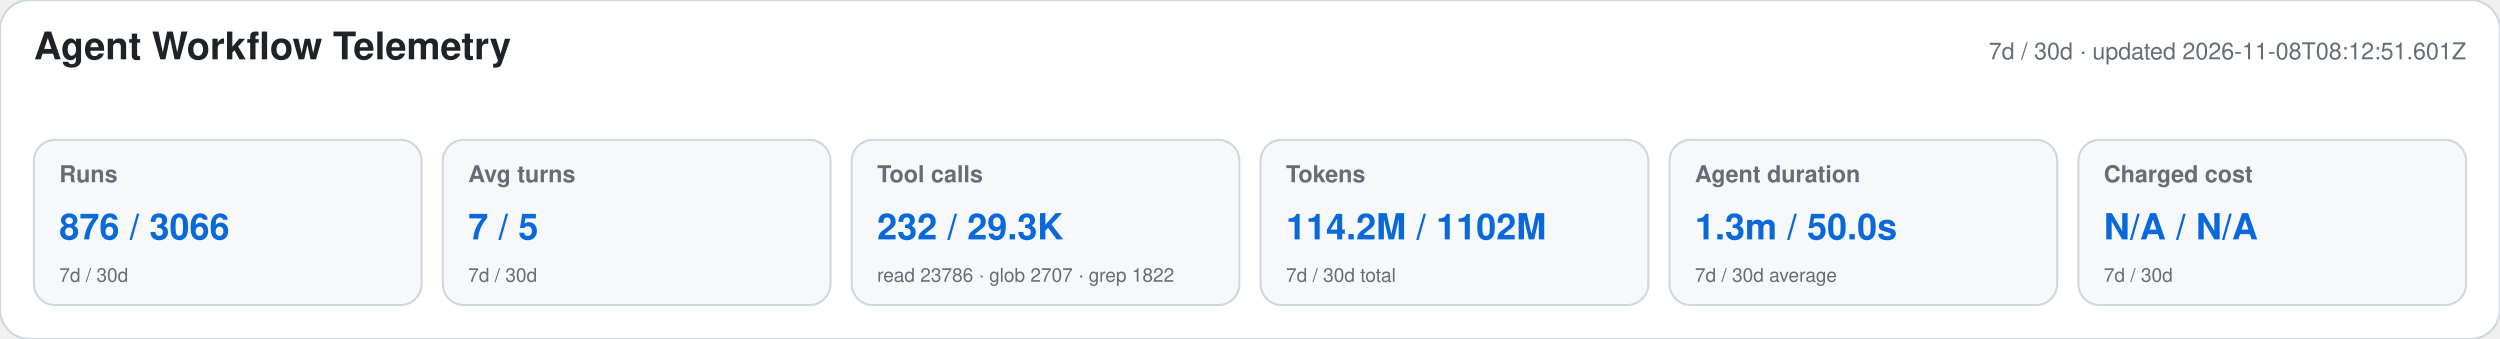
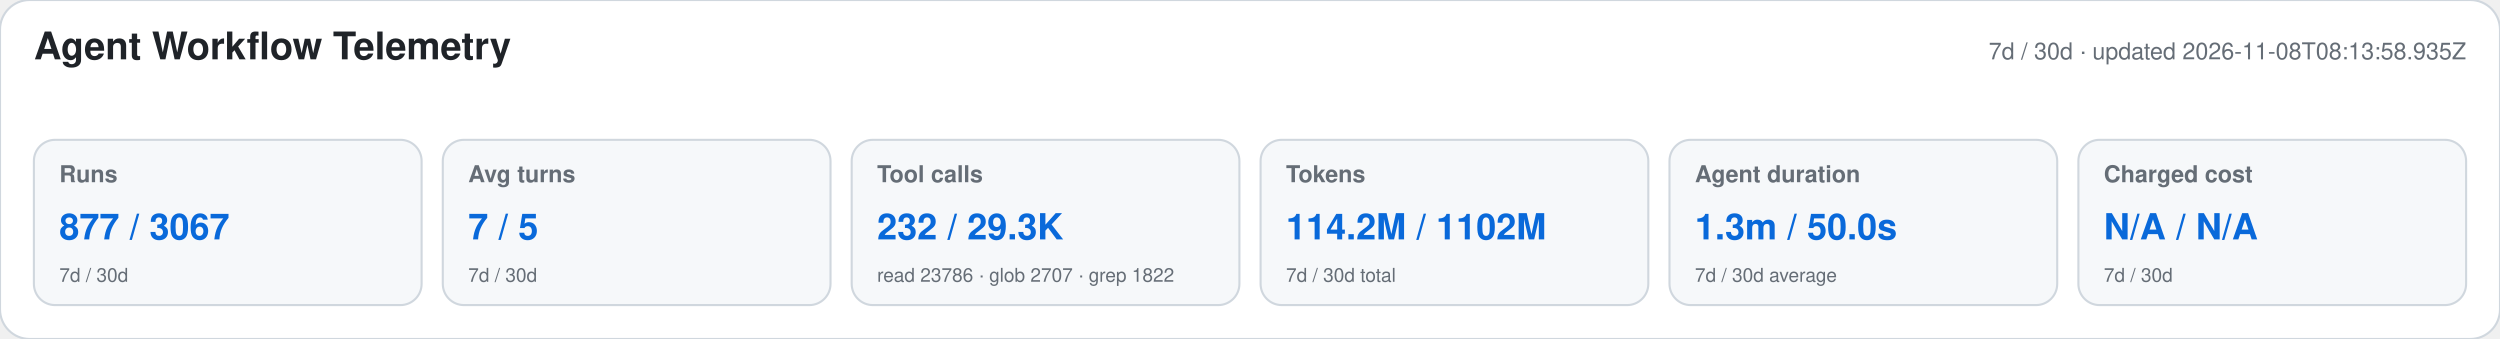
<svg xmlns="http://www.w3.org/2000/svg" width="1180" height="160" viewBox="0 0 1180 160" role="img" aria-labelledby="title desc">
  <style>text{font-family:-apple-system,BlinkMacSystemFont,"Segoe UI",Helvetica,Arial,sans-serif}.heading{font-size:18px;font-weight:650;fill:#1f2328}.meta,.label,.secondary{fill:#656d76}.meta,.label{font-size:11px}.label{font-weight:600}.primary{font-size:17px;font-weight:700;fill:#0969da}.secondary{font-size:9px}</style>
  <rect width="1180" height="160" rx="14" fill="#ffffff" stroke="#d0d7de" />
  <text x="16" y="28" class="heading">Agent Workflow Telemetry</text>
-   <text x="1164" y="28" text-anchor="end" class="meta">7d / 30d · updated 2026-11-08T08:12:51.601Z</text>
+   <text x="1164" y="28" text-anchor="end" class="meta">7d / 30d · updated 2026-11-08T08:13:58.935Z</text>
  <g>
    <rect x="16" y="66" width="183" height="78" rx="10" fill="#f6f8fa" stroke="#d0d7de" />
    <text x="28" y="86" class="label">Runs</text>
-     <text x="28" y="113" class="primary">876 / 3066</text>
+     <text x="28" y="113" class="primary">877 / 3067</text>
    <text x="28" y="133" class="secondary">7d / 30d</text>
  </g>
  <g>
    <rect x="209" y="66" width="183" height="78" rx="10" fill="#f6f8fa" stroke="#d0d7de" />
    <text x="221" y="86" class="label">Avg turns</text>
    <text x="221" y="113" class="primary">7 / 5</text>
    <text x="221" y="133" class="secondary">7d / 30d</text>
  </g>
  <g>
    <rect x="402" y="66" width="183" height="78" rx="10" fill="#f6f8fa" stroke="#d0d7de" />
    <text x="414" y="86" class="label">Tool calls</text>
    <text x="414" y="113" class="primary">232 / 29.3K</text>
    <text x="414" y="133" class="secondary">read 23786 · glob 2707 · grep 1822</text>
  </g>
  <g>
    <rect x="595" y="66" width="183" height="78" rx="10" fill="#f6f8fa" stroke="#d0d7de" />
    <text x="607" y="86" class="label">Tokens</text>
    <text x="607" y="113" class="primary">114.2M / 1102M</text>
    <text x="607" y="133" class="secondary">7d / 30d total</text>
  </g>
  <g>
    <rect x="788" y="66" width="183" height="78" rx="10" fill="#f6f8fa" stroke="#d0d7de" />
    <text x="800" y="86" class="label">Agent duration</text>
    <text x="800" y="113" class="primary">1.3m / 50.0s</text>
    <text x="800" y="133" class="secondary">7d / 30d average</text>
  </g>
  <g>
    <rect x="981" y="66" width="183" height="78" rx="10" fill="#f6f8fa" stroke="#d0d7de" />
    <text x="993" y="86" class="label">Charged cost</text>
    <text x="993" y="113" class="primary">N/A / N/A</text>
    <text x="993" y="133" class="secondary">7d / 30d</text>
  </g>
</svg>
